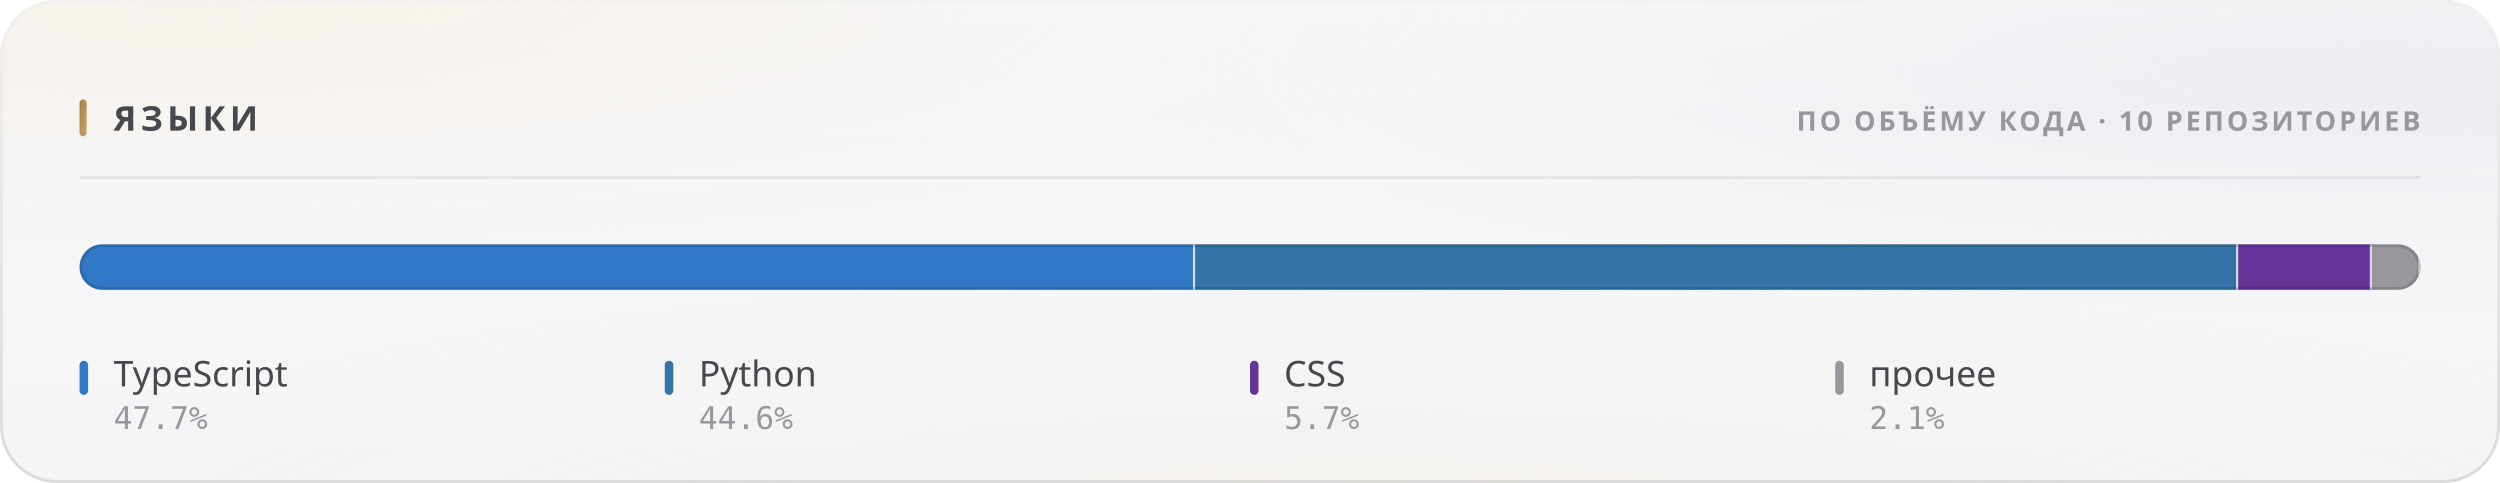
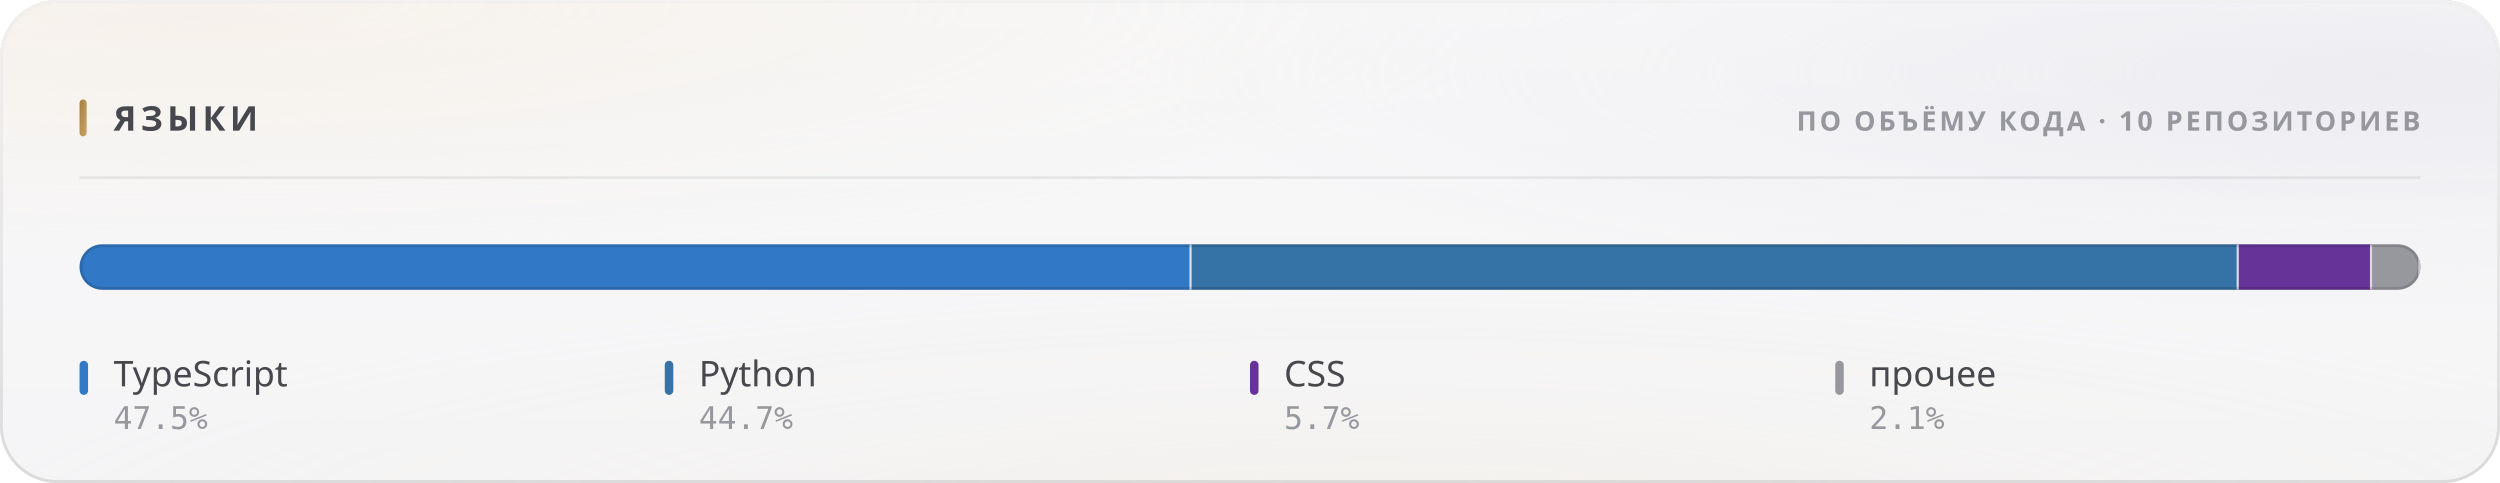
<svg xmlns="http://www.w3.org/2000/svg" width="880" height="170" viewBox="0 0 880 170" role="img">
  <style>
  text { font-family: -apple-system, BlinkMacSystemFont, 'Segoe UI', 'Noto Sans', Helvetica, Arial, sans-serif; }
  .mono { font-family: ui-monospace, 'SF Mono', 'Cascadia Mono', 'DejaVu Sans Mono', Menlo, Consolas, monospace; font-variant-numeric: tabular-nums; }
  .caps { letter-spacing: .1em; text-transform: uppercase; }

  @keyframes sheen  { from { transform: translateX(-120%); } to { transform: translateX(260%); } }
  @keyframes rise   { from { opacity: 0; transform: translateY(6px); } to { opacity: 1; transform: none; } }
  @keyframes slide  { from { opacity: 0; transform: translateX(-8px); } to { opacity: 1; transform: none; } }
  @keyframes grow   { from { transform: scaleY(0); } to { transform: scaleY(1); } }
  @keyframes widen  { from { transform: scaleX(0); } to { transform: scaleX(1); } }
  @keyframes draw   { from { stroke-dashoffset: 200; } to { stroke-dashoffset: 0; } }

  .sheen { animation: sheen 5.5s cubic-bezier(.45,0,.2,1) infinite; }
  .rise  { animation: rise .5s cubic-bezier(.16,1,.3,1) both; }
  .slide { animation: slide .42s cubic-bezier(.16,1,.3,1) both; }
  .bar   { transform-box: fill-box; transform-origin: 50% 100%;
           animation: grow .62s cubic-bezier(.16,1,.3,1) both; }
  .fill  { transform-box: fill-box; transform-origin: 0% 50%;
           animation: widen .8s cubic-bezier(.16,1,.3,1) both; }
  /* The hidden start state lives in the keyframes, never in the static rule.
     A renderer that ignores CSS animations then falls back to the FINISHED
     state — a drawn line, visible text — instead of an empty panel. */
  .spark { stroke-dasharray: 200;
           animation: draw 1.1s cubic-bezier(.16,1,.3,1) both; }

  @media (prefers-reduced-motion: reduce) {
    .sheen { animation: none; opacity: 0; }
    .rise, .slide, .bar, .fill, .spark { animation: none; opacity: 1; transform: none;
                                         stroke-dashoffset: 0; }
  }</style>
  <defs>
    <filter id="grain5" x="0" y="0" width="100%" height="100%">
      <feTurbulence type="fractalNoise" baseFrequency="0.85" numOctaves="3" stitchTiles="stitch" />
      <feColorMatrix type="saturate" values="0" />
    </filter>
    <linearGradient id="accent1" x1="0" y1="0" x2="1" y2="1">
      <stop offset="0%" stop-color="#a67f3b" />
      <stop offset="100%" stop-color="#c8a56c" />
    </linearGradient>
    <radialGradient id="aurora6" cx="0.08" cy="0" r="0.55">
      <stop offset="0%" stop-color="#e7c99a" stop-opacity="0.28" />
      <stop offset="55%" stop-color="#e7c99a" stop-opacity="0.098" />
      <stop offset="100%" stop-color="#e7c99a" stop-opacity="0" />
    </radialGradient>
    <radialGradient id="aurora7" cx="0.95" cy="0.15" r="0.5">
      <stop offset="0%" stop-color="#ccccdb" stop-opacity="0.45" />
      <stop offset="55%" stop-color="#ccccdb" stop-opacity="0.158" />
      <stop offset="100%" stop-color="#ccccdb" stop-opacity="0" />
    </radialGradient>
    <radialGradient id="aurora8" cx="0.55" cy="1.15" r="0.6">
      <stop offset="0%" stop-color="#ead4b3" stop-opacity="0.2" />
      <stop offset="55%" stop-color="#ead4b3" stop-opacity="0.07" />
      <stop offset="100%" stop-color="#ead4b3" stop-opacity="0" />
    </radialGradient>
    <linearGradient id="glass2" x1="0" y1="0" x2="0" y2="1">
      <stop offset="0%" stop-color="#ffffff" stop-opacity="0.42" />
      <stop offset="100%" stop-color="#ffffff" stop-opacity="0.16" />
    </linearGradient>
    <linearGradient id="rim3" x1="0" y1="0" x2="0" y2="1">
      <stop offset="0%" stop-color="#ffffff" stop-opacity="0.7" />
      <stop offset="100%" stop-color="#ffffff" stop-opacity="0.15" />
    </linearGradient>
    <linearGradient id="spec4" x1="0" y1="0" x2="1" y2="0">
      <stop offset="0%" stop-color="#ffffff" stop-opacity="0" />
      <stop offset="35%" stop-color="#ffffff" stop-opacity="0.72" />
      <stop offset="70%" stop-color="#ffffff" stop-opacity="0.252" />
      <stop offset="100%" stop-color="#ffffff" stop-opacity="0" />
    </linearGradient>
    <clipPath id="barclip9">
      <rect x="28" y="86" width="824" height="16" rx="8" />
    </clipPath>
  </defs>
  <rect width="880" height="170" rx="20" fill="#f3f3f5" />
  <rect width="880" height="170" rx="20" fill="url(#aurora6)" />
  <rect width="880" height="170" rx="20" fill="url(#aurora7)" />
  <rect width="880" height="170" rx="20" fill="url(#aurora8)" />
  <rect width="880" height="170" rx="20" fill="url(#glass2)" />
  <rect width="880" height="170" rx="20" filter="url(#grain5)" opacity="0.06" style="mix-blend-mode:overlay" />
  <rect x=".5" y=".5" width="879" height="169" rx="19.5" fill="none" stroke="rgba(10,10,12,0.14)" />
  <rect x=".5" y=".5" width="879" height="169" rx="19.5" fill="none" stroke="url(#rim3)" />
  <path d="M20 1 H860" stroke="url(#spec4)" stroke-width="1.2" fill="none" />
  <rect x="28" y="35" width="2.5" height="13" rx="1.25" fill="url(#accent1)" />
  <text x="40" y="46" font-size="12" font-weight="700" fill="#47474e" letter-spacing="0.13em">ЯЗЫКИ</text>
  <text x="852" y="46" font-size="9.5" font-weight="600" fill="#97989e" text-anchor="end" letter-spacing="0.11em">ПО ОБЪЁМУ КОДА · 10 РЕПОЗИТОРИЕВ</text>
  <path d="M28 62.5 H852" stroke="rgba(10,10,12,0.07)" stroke-width="1" />
  <g clip-path="url(#barclip9)">
    <g class="fill">
-       <rect x="28.00" y="86" width="392.68" height="16" fill="#3178c6" />
-       <rect x="419.93" y="86" width="1.5" height="16" fill="#f3f3f5" opacity=".85" />
-       <rect x="420.68" y="86" width="367.15" height="16" fill="#3572A5" />
-       <rect x="787.09" y="86" width="1.5" height="16" fill="#f3f3f5" opacity=".85" />
-       <rect x="787.84" y="86" width="47.08" height="16" fill="#663399" />
-       <rect x="834.17" y="86" width="1.5" height="16" fill="#f3f3f5" opacity=".85" />
-       <rect x="834.92" y="86" width="17.08" height="16" fill="#97989e" />
+       <rect x="28.00" y="86" width="391.44" height="16" fill="#3178c6" />
+       <rect x="418.69" y="86" width="1.5" height="16" fill="#f3f3f5" opacity=".85" />
+       <rect x="419.44" y="86" width="368.59" height="16" fill="#3572A5" />
+       <rect x="787.29" y="86" width="1.5" height="16" fill="#f3f3f5" opacity=".85" />
+       <rect x="788.04" y="86" width="46.93" height="16" fill="#663399" />
+       <rect x="834.22" y="86" width="1.5" height="16" fill="#f3f3f5" opacity=".85" />
+       <rect x="834.97" y="86" width="17.03" height="16" fill="#97989e" />
      <rect x="851.25" y="86" width="1.5" height="16" fill="#f3f3f5" opacity=".85" />
    </g>
  </g>
  <rect x="28.5" y="86.5" width="823" height="15" rx="7.5" fill="none" stroke="rgba(10,10,12,0.14)" />
  <g class="rise" opacity="1" style=" animation-delay:0.200s;">
    <rect x="28" y="127" width="3" height="12" rx="1.5" fill="#3178c6" />
    <text x="40" y="136" font-size="12.5" font-weight="500" fill="#47474e">TypeScript</text>
-     <text x="40" y="151" font-size="11" font-weight="400" fill="#97989e" class="mono">47.7%</text>
+     <text x="40" y="151" font-size="11" font-weight="400" fill="#97989e" class="mono">47.5%</text>
  </g>
  <g class="rise" opacity="1" style=" animation-delay:0.240s;">
    <rect x="234" y="127" width="3" height="12" rx="1.5" fill="#3572A5" />
    <text x="246" y="136" font-size="12.5" font-weight="500" fill="#47474e">Python</text>
-     <text x="246" y="151" font-size="11" font-weight="400" fill="#97989e" class="mono">44.6%</text>
+     <text x="246" y="151" font-size="11" font-weight="400" fill="#97989e" class="mono">44.7%</text>
  </g>
  <g class="rise" opacity="1" style=" animation-delay:0.280s;">
    <rect x="440" y="127" width="3" height="12" rx="1.5" fill="#663399" />
    <text x="452" y="136" font-size="12.5" font-weight="500" fill="#47474e">CSS</text>
    <text x="452" y="151" font-size="11" font-weight="400" fill="#97989e" class="mono">5.7%</text>
  </g>
  <g class="rise" opacity="1" style=" animation-delay:0.320s;">
    <rect x="646" y="127" width="3" height="12" rx="1.5" fill="#97989e" />
    <text x="658" y="136" font-size="12.5" font-weight="500" fill="#47474e">прочее</text>
    <text x="658" y="151" font-size="11" font-weight="400" fill="#97989e" class="mono">2.1%</text>
  </g>
</svg>
